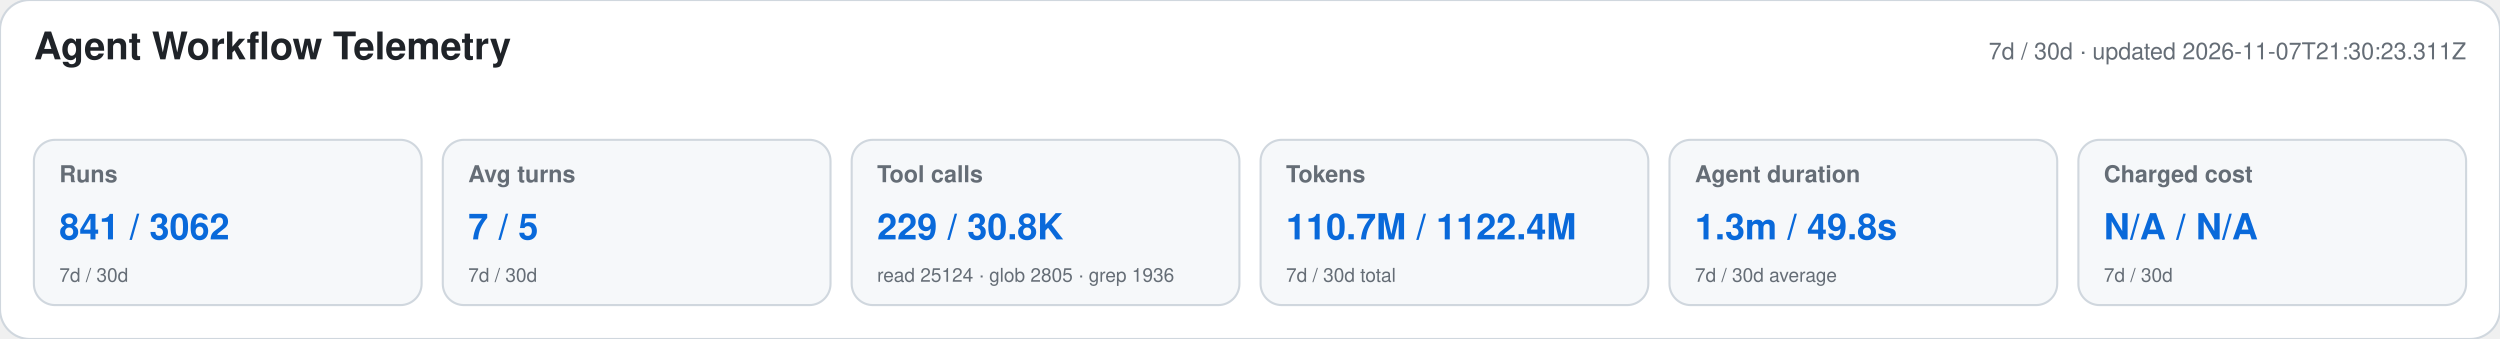
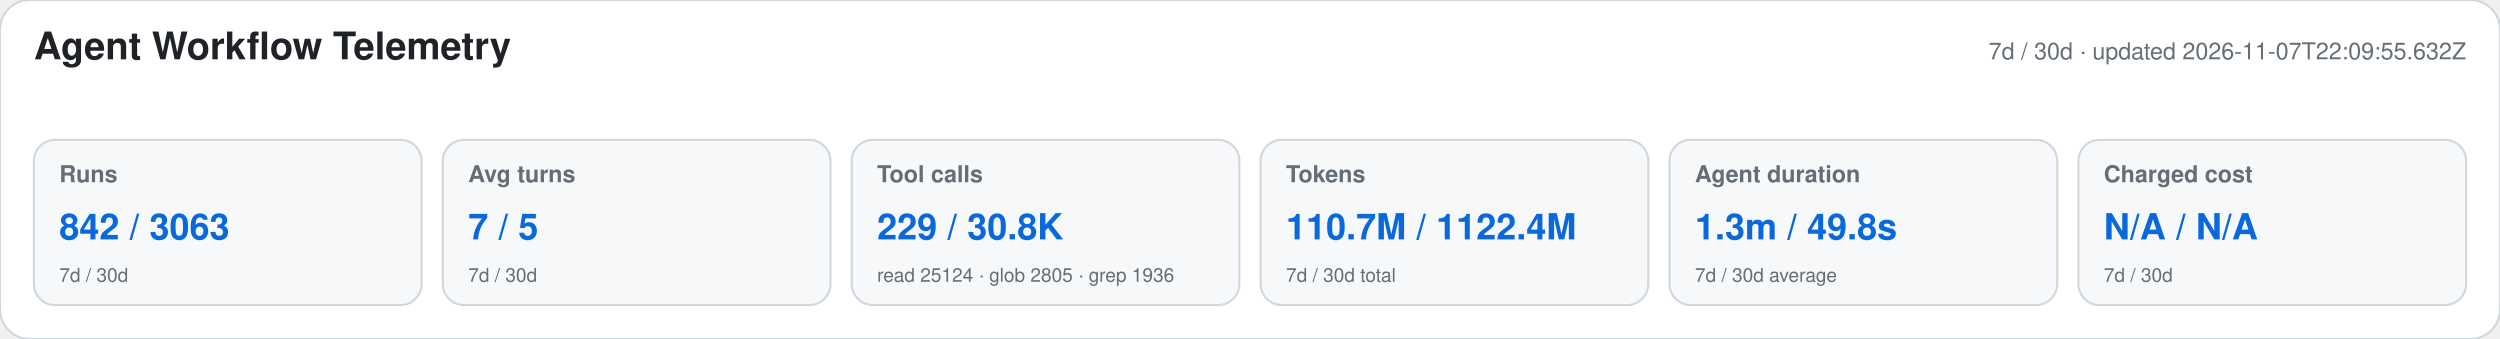
<svg xmlns="http://www.w3.org/2000/svg" width="1180" height="160" viewBox="0 0 1180 160" role="img" aria-labelledby="title desc">
  <style>text{font-family:-apple-system,BlinkMacSystemFont,"Segoe UI",Helvetica,Arial,sans-serif}.heading{font-size:18px;font-weight:650;fill:#1f2328}.meta,.label,.secondary{fill:#656d76}.meta,.label{font-size:11px}.label{font-weight:600}.primary{font-size:17px;font-weight:700;fill:#0969da}.secondary{font-size:9px}</style>
  <rect width="1180" height="160" rx="14" fill="#ffffff" stroke="#d0d7de" />
  <text x="16" y="28" class="heading">Agent Workflow Telemetry</text>
-   <text x="1164" y="28" text-anchor="end" class="meta">7d / 30d · updated 2026-11-07T21:30:23.311Z</text>
+   <text x="1164" y="28" text-anchor="end" class="meta">7d / 30d · updated 2026-11-07T22:09:55.632Z</text>
  <g>
    <rect x="16" y="66" width="183" height="78" rx="10" fill="#f6f8fa" stroke="#d0d7de" />
    <text x="28" y="86" class="label">Runs</text>
-     <text x="28" y="113" class="primary">841 / 3062</text>
+     <text x="28" y="113" class="primary">842 / 3063</text>
    <text x="28" y="133" class="secondary">7d / 30d</text>
  </g>
  <g>
    <rect x="209" y="66" width="183" height="78" rx="10" fill="#f6f8fa" stroke="#d0d7de" />
    <text x="221" y="86" class="label">Avg turns</text>
    <text x="221" y="113" class="primary">7 / 5</text>
    <text x="221" y="133" class="secondary">7d / 30d</text>
  </g>
  <g>
    <rect x="402" y="66" width="183" height="78" rx="10" fill="#f6f8fa" stroke="#d0d7de" />
    <text x="414" y="86" class="label">Tool calls</text>
    <text x="414" y="113" class="primary">229 / 30.8K</text>
    <text x="414" y="133" class="secondary">read 25124 · glob 2805 · grep 1936</text>
  </g>
  <g>
    <rect x="595" y="66" width="183" height="78" rx="10" fill="#f6f8fa" stroke="#d0d7de" />
    <text x="607" y="86" class="label">Tokens</text>
    <text x="607" y="113" class="primary">110.7M / 1122.4M</text>
    <text x="607" y="133" class="secondary">7d / 30d total</text>
  </g>
  <g>
    <rect x="788" y="66" width="183" height="78" rx="10" fill="#f6f8fa" stroke="#d0d7de" />
    <text x="800" y="86" class="label">Agent duration</text>
    <text x="800" y="113" class="primary">1.3m / 49.8s</text>
    <text x="800" y="133" class="secondary">7d / 30d average</text>
  </g>
  <g>
    <rect x="981" y="66" width="183" height="78" rx="10" fill="#f6f8fa" stroke="#d0d7de" />
    <text x="993" y="86" class="label">Charged cost</text>
    <text x="993" y="113" class="primary">N/A / N/A</text>
    <text x="993" y="133" class="secondary">7d / 30d</text>
  </g>
</svg>
